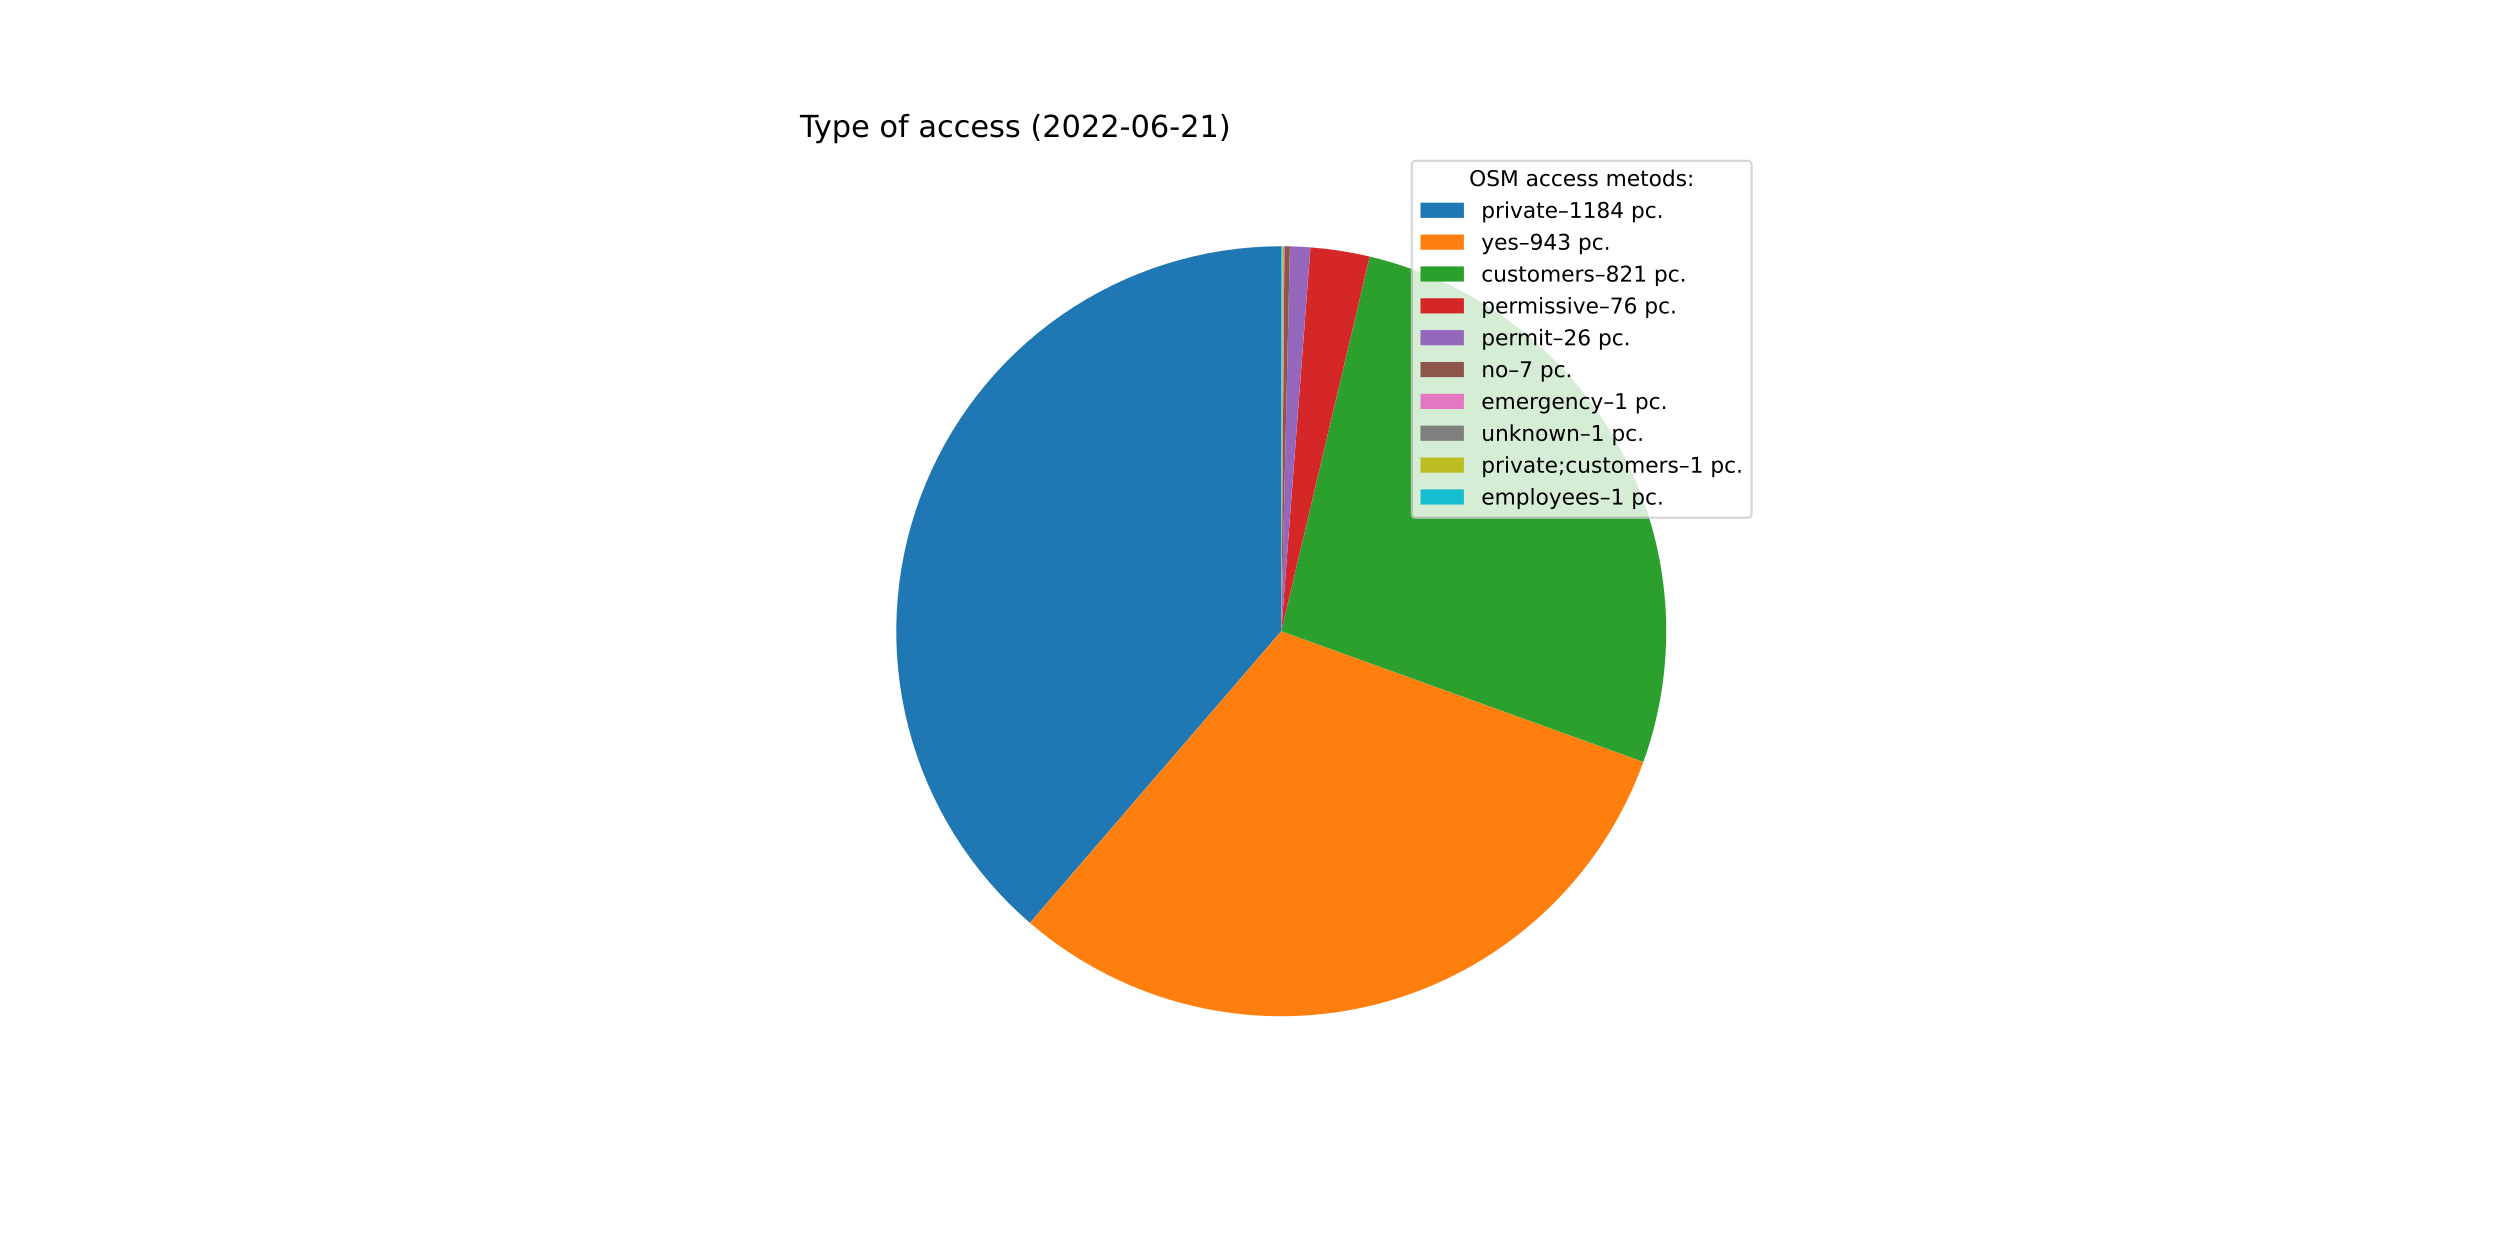
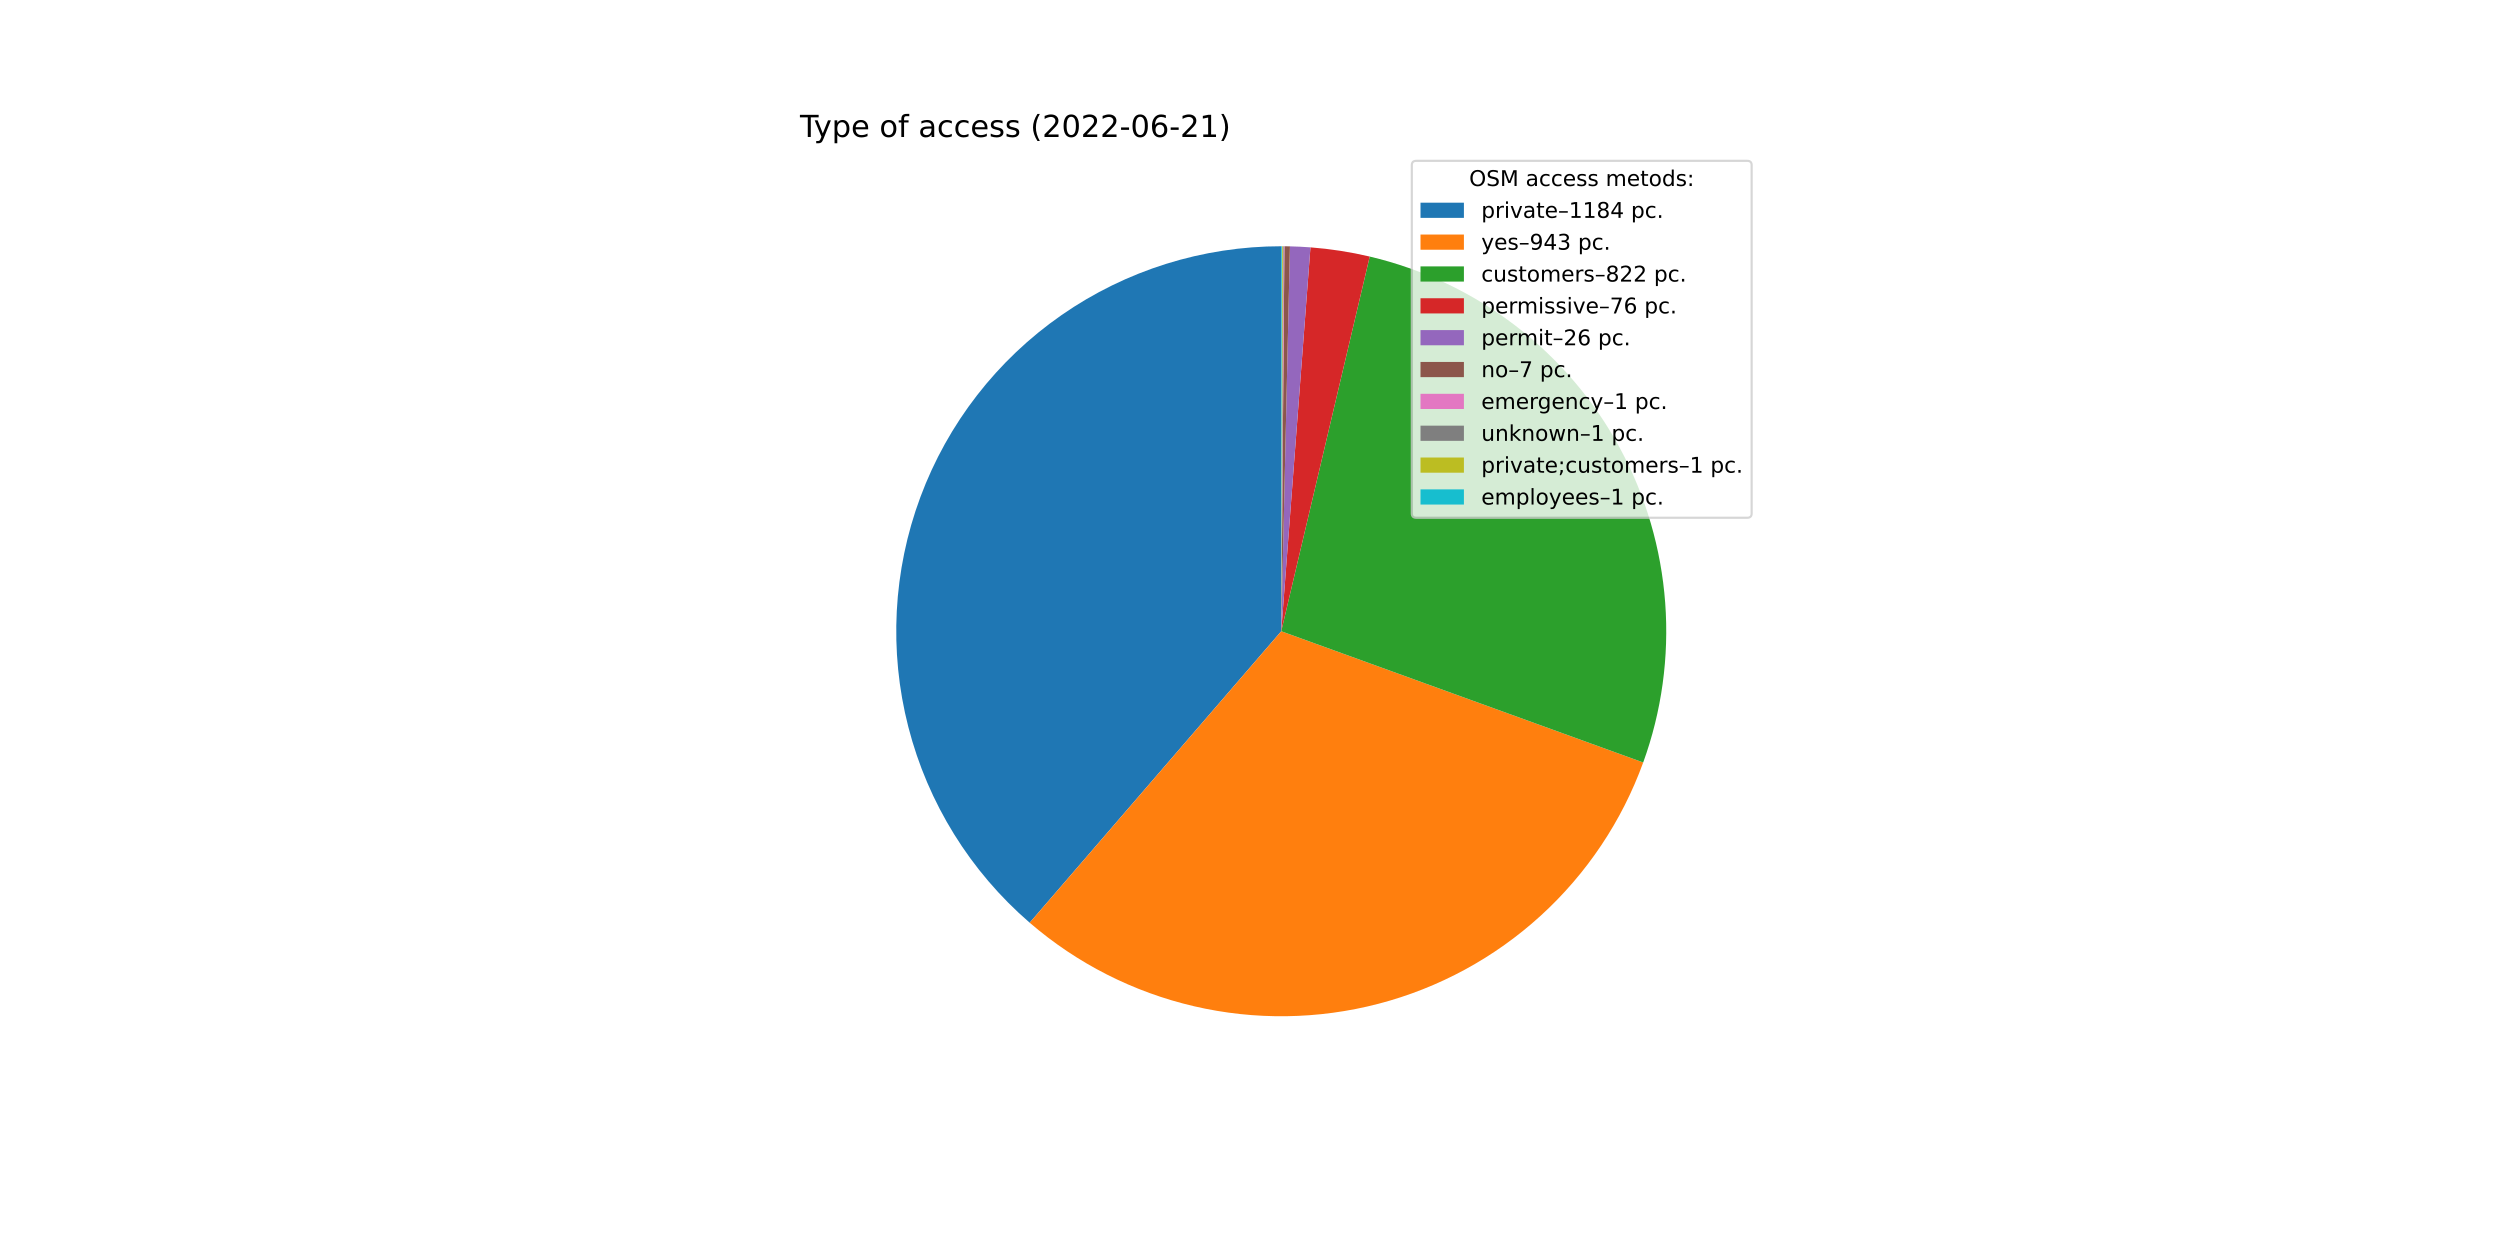
<svg xmlns="http://www.w3.org/2000/svg" xmlns:xlink="http://www.w3.org/1999/xlink" width="1152pt" height="576pt" viewBox="0 0 1152 576" version="1.1">
  <defs>
    <style type="text/css">*{stroke-linejoin: round; stroke-linecap: butt}</style>
  </defs>
  <g id="figure_1">
    <g id="patch_1">
      <path d="M 0 576  L 1152 576  L 1152 0  L 0 0  z " style="fill: #ffffff" />
    </g>
    <g id="axes_1">
      <g id="patch_2">
-         <path d="M 590.4 113.472  C 554.196 113.472 518.845 124.554 489.12 145.223  C 459.395 165.892 436.698 195.172 424.092 229.111  C 411.487 263.05 409.568 300.048 418.594 335.109  C 427.62 370.17 447.165 401.642 474.592 425.275  L 590.4 290.88  L 590.4 113.472  z " style="fill: #1f77b4" />
+         <path d="M 590.4 113.472  C 554.208 113.472 518.868 124.547 489.149 145.203  C 459.43 165.859 436.732 195.122 424.117 229.045  C 411.502 262.968 409.565 299.952 418.567 335.007  C 427.569 370.061 447.087 401.536 474.485 425.183  L 590.4 290.88  L 590.4 113.472  z " style="fill: #1f77b4" />
      </g>
      <g id="patch_3">
-         <path d="M 474.592 425.275  C 496.376 444.046 522.4 457.243 550.416 463.724  C 578.432 470.204 607.608 469.778 635.422 462.48  C 663.236 455.183 688.864 441.231 710.089 421.831  C 731.315 402.431 747.508 378.158 757.271 351.11  L 590.4 290.88  L 474.592 425.275  z " style="fill: #ff7f0e" />
+         <path d="M 474.485 425.183  C 496.247 443.965 522.251 457.18 550.252 463.685  C 578.252 470.191 607.418 469.794 635.231 462.53  C 663.045 455.266 688.68 441.349 709.923 421.982  C 731.166 402.616 747.387 378.373 757.185 351.348  L 590.4 290.88  L 474.485 425.183  z " style="fill: #ff7f0e" />
      </g>
      <g id="patch_4">
-         <path d="M 757.271 351.11  C 765.761 327.589 769.182 302.537 767.31 277.601  C 765.439 252.665 758.316 228.404 746.41 206.414  C 734.504 184.424 718.082 165.197 698.225 149.999  C 678.367 134.801 655.518 123.971 631.182 118.223  L 590.4 290.88  L 757.271 351.11  z " style="fill: #2ca02c" />
+         <path d="M 757.185 351.348  C 765.716 327.818 769.171 302.747 767.324 277.787  C 765.477 252.826 758.368 228.537 746.467 206.519  C 734.565 184.501 718.138 165.249 698.267 150.031  C 678.396 134.813 655.528 123.972 631.169 118.22  L 590.4 290.88  L 757.185 351.348  z " style="fill: #2ca02c" />
      </g>
      <g id="patch_5">
-         <path d="M 631.182 118.223  C 626.692 117.163 622.163 116.278 617.604 115.57  C 613.045 114.863 608.461 114.333 603.861 113.983  L 590.4 290.88  L 631.182 118.223  z " style="fill: #d62728" />
+         <path d="M 631.169 118.22  C 626.68 117.16 622.153 116.276 617.595 115.569  C 613.038 114.862 608.455 114.333 603.856 113.983  L 590.4 290.88  L 631.169 118.22  z " style="fill: #d62728" />
      </g>
      <g id="patch_6">
-         <path d="M 603.861 113.983  C 602.287 113.864 600.712 113.765 599.136 113.687  C 597.56 113.61 595.983 113.553 594.405 113.517  L 590.4 290.88  L 603.861 113.983  z " style="fill: #9467bd" />
+         <path d="M 603.856 113.983  C 602.284 113.863 600.709 113.765 599.133 113.687  C 597.558 113.609 595.981 113.553 594.404 113.517  L 590.4 290.88  L 603.856 113.983  z " style="fill: #9467bd" />
      </g>
      <g id="patch_7">
-         <path d="M 594.405 113.517  C 593.981 113.508 593.556 113.5 593.131 113.493  C 592.706 113.486 592.281 113.481 591.857 113.478  L 590.4 290.88  L 594.405 113.517  z " style="fill: #8c564b" />
+         <path d="M 594.404 113.517  C 593.979 113.508 593.555 113.5 593.13 113.493  C 592.706 113.486 592.281 113.481 591.856 113.478  L 590.4 290.88  L 594.404 113.517  z " style="fill: #8c564b" />
      </g>
      <g id="patch_8">
-         <path d="M 591.857 113.478  C 591.796 113.477 591.735 113.477 591.675 113.477  C 591.614 113.476 591.553 113.476 591.492 113.475  L 590.4 290.88  L 591.857 113.478  z " style="fill: #e377c2" />
+         <path d="M 591.856 113.478  C 591.795 113.477 591.735 113.477 591.674 113.477  C 591.613 113.476 591.553 113.476 591.492 113.475  L 590.4 290.88  L 591.856 113.478  z " style="fill: #e377c2" />
      </g>
      <g id="patch_9">
-         <path d="M 591.492 113.475  C 591.432 113.475 591.371 113.475 591.31 113.474  C 591.25 113.474 591.189 113.474 591.128 113.473  L 590.4 290.88  L 591.492 113.475  z " style="fill: #7f7f7f" />
+         <path d="M 591.492 113.475  C 591.431 113.475 591.371 113.475 591.31 113.474  C 591.249 113.474 591.189 113.474 591.128 113.473  L 590.4 290.88  L 591.492 113.475  z " style="fill: #7f7f7f" />
      </g>
      <g id="patch_10">
-         <path d="M 591.128 113.473  C 591.068 113.473 591.007 113.473 590.946 113.473  C 590.886 113.473 590.825 113.472 590.764 113.472  L 590.4 290.88  L 591.128 113.473  z " style="fill: #bcbd22" />
+         <path d="M 591.128 113.473  C 591.067 113.473 591.007 113.473 590.946 113.473  C 590.885 113.473 590.825 113.472 590.764 113.472  L 590.4 290.88  L 591.128 113.473  z " style="fill: #bcbd22" />
      </g>
      <g id="patch_11">
        <path d="M 590.764 113.472  C 590.703 113.472 590.643 113.472 590.582 113.472  C 590.521 113.472 590.461 113.472 590.4 113.472  L 590.4 290.88  L 590.764 113.472  z " style="fill: #17becf" />
      </g>
      <g id="matplotlib.axis_1" />
      <g id="matplotlib.axis_2" />
      <g id="text_1">
        <g transform="translate(368.64 63.12)scale(0.14 -0.14)">
          <defs>
            <path id="DejaVuSans-54" d="M -19 4666  L 3928 4666  L 3928 4134  L 2272 4134  L 2272 0  L 1638 0  L 1638 4134  L -19 4134  L -19 4666  z " transform="scale(0.015625)" />
            <path id="DejaVuSans-79" d="M 2059 -325  Q 1816 -950 1584 -1140  Q 1353 -1331 966 -1331  L 506 -1331  L 506 -850  L 844 -850  Q 1081 -850 1212 -737  Q 1344 -625 1503 -206  L 1606 56  L 191 3500  L 800 3500  L 1894 763  L 2988 3500  L 3597 3500  L 2059 -325  z " transform="scale(0.015625)" />
            <path id="DejaVuSans-70" d="M 1159 525  L 1159 -1331  L 581 -1331  L 581 3500  L 1159 3500  L 1159 2969  Q 1341 3281 1617 3432  Q 1894 3584 2278 3584  Q 2916 3584 3314 3078  Q 3713 2572 3713 1747  Q 3713 922 3314 415  Q 2916 -91 2278 -91  Q 1894 -91 1617 61  Q 1341 213 1159 525  z M 3116 1747  Q 3116 2381 2855 2742  Q 2594 3103 2138 3103  Q 1681 3103 1420 2742  Q 1159 2381 1159 1747  Q 1159 1113 1420 752  Q 1681 391 2138 391  Q 2594 391 2855 752  Q 3116 1113 3116 1747  z " transform="scale(0.015625)" />
            <path id="DejaVuSans-65" d="M 3597 1894  L 3597 1613  L 953 1613  Q 991 1019 1311 708  Q 1631 397 2203 397  Q 2534 397 2845 478  Q 3156 559 3463 722  L 3463 178  Q 3153 47 2828 -22  Q 2503 -91 2169 -91  Q 1331 -91 842 396  Q 353 884 353 1716  Q 353 2575 817 3079  Q 1281 3584 2069 3584  Q 2775 3584 3186 3129  Q 3597 2675 3597 1894  z M 3022 2063  Q 3016 2534 2758 2815  Q 2500 3097 2075 3097  Q 1594 3097 1305 2825  Q 1016 2553 972 2059  L 3022 2063  z " transform="scale(0.015625)" />
            <path id="DejaVuSans-20" transform="scale(0.015625)" />
            <path id="DejaVuSans-6f" d="M 1959 3097  Q 1497 3097 1228 2736  Q 959 2375 959 1747  Q 959 1119 1226 758  Q 1494 397 1959 397  Q 2419 397 2687 759  Q 2956 1122 2956 1747  Q 2956 2369 2687 2733  Q 2419 3097 1959 3097  z M 1959 3584  Q 2709 3584 3137 3096  Q 3566 2609 3566 1747  Q 3566 888 3137 398  Q 2709 -91 1959 -91  Q 1206 -91 779 398  Q 353 888 353 1747  Q 353 2609 779 3096  Q 1206 3584 1959 3584  z " transform="scale(0.015625)" />
            <path id="DejaVuSans-66" d="M 2375 4863  L 2375 4384  L 1825 4384  Q 1516 4384 1395 4259  Q 1275 4134 1275 3809  L 1275 3500  L 2222 3500  L 2222 3053  L 1275 3053  L 1275 0  L 697 0  L 697 3053  L 147 3053  L 147 3500  L 697 3500  L 697 3744  Q 697 4328 969 4595  Q 1241 4863 1831 4863  L 2375 4863  z " transform="scale(0.015625)" />
            <path id="DejaVuSans-61" d="M 2194 1759  Q 1497 1759 1228 1600  Q 959 1441 959 1056  Q 959 750 1161 570  Q 1363 391 1709 391  Q 2188 391 2477 730  Q 2766 1069 2766 1631  L 2766 1759  L 2194 1759  z M 3341 1997  L 3341 0  L 2766 0  L 2766 531  Q 2569 213 2275 61  Q 1981 -91 1556 -91  Q 1019 -91 701 211  Q 384 513 384 1019  Q 384 1609 779 1909  Q 1175 2209 1959 2209  L 2766 2209  L 2766 2266  Q 2766 2663 2505 2880  Q 2244 3097 1772 3097  Q 1472 3097 1187 3025  Q 903 2953 641 2809  L 641 3341  Q 956 3463 1253 3523  Q 1550 3584 1831 3584  Q 2591 3584 2966 3190  Q 3341 2797 3341 1997  z " transform="scale(0.015625)" />
            <path id="DejaVuSans-63" d="M 3122 3366  L 3122 2828  Q 2878 2963 2633 3030  Q 2388 3097 2138 3097  Q 1578 3097 1268 2742  Q 959 2388 959 1747  Q 959 1106 1268 751  Q 1578 397 2138 397  Q 2388 397 2633 464  Q 2878 531 3122 666  L 3122 134  Q 2881 22 2623 -34  Q 2366 -91 2075 -91  Q 1284 -91 818 406  Q 353 903 353 1747  Q 353 2603 823 3093  Q 1294 3584 2113 3584  Q 2378 3584 2631 3529  Q 2884 3475 3122 3366  z " transform="scale(0.015625)" />
            <path id="DejaVuSans-73" d="M 2834 3397  L 2834 2853  Q 2591 2978 2328 3040  Q 2066 3103 1784 3103  Q 1356 3103 1142 2972  Q 928 2841 928 2578  Q 928 2378 1081 2264  Q 1234 2150 1697 2047  L 1894 2003  Q 2506 1872 2764 1633  Q 3022 1394 3022 966  Q 3022 478 2636 193  Q 2250 -91 1575 -91  Q 1294 -91 989 -36  Q 684 19 347 128  L 347 722  Q 666 556 975 473  Q 1284 391 1588 391  Q 1994 391 2212 530  Q 2431 669 2431 922  Q 2431 1156 2273 1281  Q 2116 1406 1581 1522  L 1381 1569  Q 847 1681 609 1914  Q 372 2147 372 2553  Q 372 3047 722 3315  Q 1072 3584 1716 3584  Q 2034 3584 2315 3537  Q 2597 3491 2834 3397  z " transform="scale(0.015625)" />
            <path id="DejaVuSans-28" d="M 1984 4856  Q 1566 4138 1362 3434  Q 1159 2731 1159 2009  Q 1159 1288 1364 580  Q 1569 -128 1984 -844  L 1484 -844  Q 1016 -109 783 600  Q 550 1309 550 2009  Q 550 2706 781 3412  Q 1013 4119 1484 4856  L 1984 4856  z " transform="scale(0.015625)" />
            <path id="DejaVuSans-32" d="M 1228 531  L 3431 531  L 3431 0  L 469 0  L 469 531  Q 828 903 1448 1529  Q 2069 2156 2228 2338  Q 2531 2678 2651 2914  Q 2772 3150 2772 3378  Q 2772 3750 2511 3984  Q 2250 4219 1831 4219  Q 1534 4219 1204 4116  Q 875 4013 500 3803  L 500 4441  Q 881 4594 1212 4672  Q 1544 4750 1819 4750  Q 2544 4750 2975 4387  Q 3406 4025 3406 3419  Q 3406 3131 3298 2873  Q 3191 2616 2906 2266  Q 2828 2175 2409 1742  Q 1991 1309 1228 531  z " transform="scale(0.015625)" />
            <path id="DejaVuSans-30" d="M 2034 4250  Q 1547 4250 1301 3770  Q 1056 3291 1056 2328  Q 1056 1369 1301 889  Q 1547 409 2034 409  Q 2525 409 2770 889  Q 3016 1369 3016 2328  Q 3016 3291 2770 3770  Q 2525 4250 2034 4250  z M 2034 4750  Q 2819 4750 3233 4129  Q 3647 3509 3647 2328  Q 3647 1150 3233 529  Q 2819 -91 2034 -91  Q 1250 -91 836 529  Q 422 1150 422 2328  Q 422 3509 836 4129  Q 1250 4750 2034 4750  z " transform="scale(0.015625)" />
            <path id="DejaVuSans-2d" d="M 313 2009  L 1997 2009  L 1997 1497  L 313 1497  L 313 2009  z " transform="scale(0.015625)" />
            <path id="DejaVuSans-36" d="M 2113 2584  Q 1688 2584 1439 2293  Q 1191 2003 1191 1497  Q 1191 994 1439 701  Q 1688 409 2113 409  Q 2538 409 2786 701  Q 3034 994 3034 1497  Q 3034 2003 2786 2293  Q 2538 2584 2113 2584  z M 3366 4563  L 3366 3988  Q 3128 4100 2886 4159  Q 2644 4219 2406 4219  Q 1781 4219 1451 3797  Q 1122 3375 1075 2522  Q 1259 2794 1537 2939  Q 1816 3084 2150 3084  Q 2853 3084 3261 2657  Q 3669 2231 3669 1497  Q 3669 778 3244 343  Q 2819 -91 2113 -91  Q 1303 -91 875 529  Q 447 1150 447 2328  Q 447 3434 972 4092  Q 1497 4750 2381 4750  Q 2619 4750 2861 4703  Q 3103 4656 3366 4563  z " transform="scale(0.015625)" />
            <path id="DejaVuSans-31" d="M 794 531  L 1825 531  L 1825 4091  L 703 3866  L 703 4441  L 1819 4666  L 2450 4666  L 2450 531  L 3481 531  L 3481 0  L 794 0  L 794 531  z " transform="scale(0.015625)" />
            <path id="DejaVuSans-29" d="M 513 4856  L 1013 4856  Q 1481 4119 1714 3412  Q 1947 2706 1947 2009  Q 1947 1309 1714 600  Q 1481 -109 1013 -844  L 513 -844  Q 928 -128 1133 580  Q 1338 1288 1338 2009  Q 1338 2731 1133 3434  Q 928 4138 513 4856  z " transform="scale(0.015625)" />
          </defs>
          <use xlink:href="#DejaVuSans-54" />
          <use xlink:href="#DejaVuSans-79" x="45.459" />
          <use xlink:href="#DejaVuSans-70" x="104.639" />
          <use xlink:href="#DejaVuSans-65" x="168.115" />
          <use xlink:href="#DejaVuSans-20" x="229.639" />
          <use xlink:href="#DejaVuSans-6f" x="261.426" />
          <use xlink:href="#DejaVuSans-66" x="322.607" />
          <use xlink:href="#DejaVuSans-20" x="357.812" />
          <use xlink:href="#DejaVuSans-61" x="389.6" />
          <use xlink:href="#DejaVuSans-63" x="450.879" />
          <use xlink:href="#DejaVuSans-63" x="505.859" />
          <use xlink:href="#DejaVuSans-65" x="560.84" />
          <use xlink:href="#DejaVuSans-73" x="622.363" />
          <use xlink:href="#DejaVuSans-73" x="674.463" />
          <use xlink:href="#DejaVuSans-20" x="726.562" />
          <use xlink:href="#DejaVuSans-28" x="758.35" />
          <use xlink:href="#DejaVuSans-32" x="797.363" />
          <use xlink:href="#DejaVuSans-30" x="860.986" />
          <use xlink:href="#DejaVuSans-32" x="924.609" />
          <use xlink:href="#DejaVuSans-32" x="988.232" />
          <use xlink:href="#DejaVuSans-2d" x="1051.855" />
          <use xlink:href="#DejaVuSans-30" x="1087.939" />
          <use xlink:href="#DejaVuSans-36" x="1151.562" />
          <use xlink:href="#DejaVuSans-2d" x="1215.186" />
          <use xlink:href="#DejaVuSans-32" x="1251.27" />
          <use xlink:href="#DejaVuSans-31" x="1314.893" />
          <use xlink:href="#DejaVuSans-29" x="1378.516" />
        </g>
      </g>
      <g id="legend_1">
        <g id="patch_12">
          <path d="M 652.569 238.579  L 805.16 238.579  Q 807.16 238.579 807.16 236.579  L 807.16 76.12  Q 807.16 74.12 805.16 74.12  L 652.569 74.12  Q 650.569 74.12 650.569 76.12  L 650.569 236.579  Q 650.569 238.579 652.569 238.579  z " style="fill: #ffffff; opacity: 0.8; stroke: #cccccc; stroke-linejoin: miter" />
        </g>
        <g id="text_2">
          <g transform="translate(676.9842 85.71844)scale(0.1 -0.1)">
            <defs>
              <path id="DejaVuSans-4f" d="M 2522 4238  Q 1834 4238 1429 3725  Q 1025 3213 1025 2328  Q 1025 1447 1429 934  Q 1834 422 2522 422  Q 3209 422 3611 934  Q 4013 1447 4013 2328  Q 4013 3213 3611 3725  Q 3209 4238 2522 4238  z M 2522 4750  Q 3503 4750 4090 4092  Q 4678 3434 4678 2328  Q 4678 1225 4090 567  Q 3503 -91 2522 -91  Q 1538 -91 948 565  Q 359 1222 359 2328  Q 359 3434 948 4092  Q 1538 4750 2522 4750  z " transform="scale(0.015625)" />
              <path id="DejaVuSans-53" d="M 3425 4513  L 3425 3897  Q 3066 4069 2747 4153  Q 2428 4238 2131 4238  Q 1616 4238 1336 4038  Q 1056 3838 1056 3469  Q 1056 3159 1242 3001  Q 1428 2844 1947 2747  L 2328 2669  Q 3034 2534 3370 2195  Q 3706 1856 3706 1288  Q 3706 609 3251 259  Q 2797 -91 1919 -91  Q 1588 -91 1214 -16  Q 841 59 441 206  L 441 856  Q 825 641 1194 531  Q 1563 422 1919 422  Q 2459 422 2753 634  Q 3047 847 3047 1241  Q 3047 1584 2836 1778  Q 2625 1972 2144 2069  L 1759 2144  Q 1053 2284 737 2584  Q 422 2884 422 3419  Q 422 4038 858 4394  Q 1294 4750 2059 4750  Q 2388 4750 2728 4690  Q 3069 4631 3425 4513  z " transform="scale(0.015625)" />
              <path id="DejaVuSans-4d" d="M 628 4666  L 1569 4666  L 2759 1491  L 3956 4666  L 4897 4666  L 4897 0  L 4281 0  L 4281 4097  L 3078 897  L 2444 897  L 1241 4097  L 1241 0  L 628 0  L 628 4666  z " transform="scale(0.015625)" />
              <path id="DejaVuSans-6d" d="M 3328 2828  Q 3544 3216 3844 3400  Q 4144 3584 4550 3584  Q 5097 3584 5394 3201  Q 5691 2819 5691 2113  L 5691 0  L 5113 0  L 5113 2094  Q 5113 2597 4934 2840  Q 4756 3084 4391 3084  Q 3944 3084 3684 2787  Q 3425 2491 3425 1978  L 3425 0  L 2847 0  L 2847 2094  Q 2847 2600 2669 2842  Q 2491 3084 2119 3084  Q 1678 3084 1418 2786  Q 1159 2488 1159 1978  L 1159 0  L 581 0  L 581 3500  L 1159 3500  L 1159 2956  Q 1356 3278 1631 3431  Q 1906 3584 2284 3584  Q 2666 3584 2933 3390  Q 3200 3197 3328 2828  z " transform="scale(0.015625)" />
              <path id="DejaVuSans-74" d="M 1172 4494  L 1172 3500  L 2356 3500  L 2356 3053  L 1172 3053  L 1172 1153  Q 1172 725 1289 603  Q 1406 481 1766 481  L 2356 481  L 2356 0  L 1766 0  Q 1100 0 847 248  Q 594 497 594 1153  L 594 3053  L 172 3053  L 172 3500  L 594 3500  L 594 4494  L 1172 4494  z " transform="scale(0.015625)" />
              <path id="DejaVuSans-64" d="M 2906 2969  L 2906 4863  L 3481 4863  L 3481 0  L 2906 0  L 2906 525  Q 2725 213 2448 61  Q 2172 -91 1784 -91  Q 1150 -91 751 415  Q 353 922 353 1747  Q 353 2572 751 3078  Q 1150 3584 1784 3584  Q 2172 3584 2448 3432  Q 2725 3281 2906 2969  z M 947 1747  Q 947 1113 1208 752  Q 1469 391 1925 391  Q 2381 391 2643 752  Q 2906 1113 2906 1747  Q 2906 2381 2643 2742  Q 2381 3103 1925 3103  Q 1469 3103 1208 2742  Q 947 2381 947 1747  z " transform="scale(0.015625)" />
              <path id="DejaVuSans-3a" d="M 750 794  L 1409 794  L 1409 0  L 750 0  L 750 794  z M 750 3309  L 1409 3309  L 1409 2516  L 750 2516  L 750 3309  z " transform="scale(0.015625)" />
            </defs>
            <use xlink:href="#DejaVuSans-4f" />
            <use xlink:href="#DejaVuSans-53" x="78.711" />
            <use xlink:href="#DejaVuSans-4d" x="142.188" />
            <use xlink:href="#DejaVuSans-20" x="228.467" />
            <use xlink:href="#DejaVuSans-61" x="260.254" />
            <use xlink:href="#DejaVuSans-63" x="321.533" />
            <use xlink:href="#DejaVuSans-63" x="376.514" />
            <use xlink:href="#DejaVuSans-65" x="431.494" />
            <use xlink:href="#DejaVuSans-73" x="493.018" />
            <use xlink:href="#DejaVuSans-73" x="545.117" />
            <use xlink:href="#DejaVuSans-20" x="597.217" />
            <use xlink:href="#DejaVuSans-6d" x="629.004" />
            <use xlink:href="#DejaVuSans-65" x="726.416" />
            <use xlink:href="#DejaVuSans-74" x="787.939" />
            <use xlink:href="#DejaVuSans-6f" x="827.148" />
            <use xlink:href="#DejaVuSans-64" x="888.33" />
            <use xlink:href="#DejaVuSans-73" x="951.807" />
            <use xlink:href="#DejaVuSans-3a" x="1003.906" />
          </g>
        </g>
        <g id="patch_13">
          <path d="M 654.569 100.397  L 674.569 100.397  L 674.569 93.397  L 654.569 93.397  z " style="fill: #1f77b4" />
        </g>
        <g id="text_3">
          <g transform="translate(682.5694 100.3966)scale(0.1 -0.1)">
            <defs>
              <path id="DejaVuSans-72" d="M 2631 2963  Q 2534 3019 2420 3045  Q 2306 3072 2169 3072  Q 1681 3072 1420 2755  Q 1159 2438 1159 1844  L 1159 0  L 581 0  L 581 3500  L 1159 3500  L 1159 2956  Q 1341 3275 1631 3429  Q 1922 3584 2338 3584  Q 2397 3584 2469 3576  Q 2541 3569 2628 3553  L 2631 2963  z " transform="scale(0.015625)" />
              <path id="DejaVuSans-69" d="M 603 3500  L 1178 3500  L 1178 0  L 603 0  L 603 3500  z M 603 4863  L 1178 4863  L 1178 4134  L 603 4134  L 603 4863  z " transform="scale(0.015625)" />
              <path id="DejaVuSans-76" d="M 191 3500  L 800 3500  L 1894 563  L 2988 3500  L 3597 3500  L 2284 0  L 1503 0  L 191 3500  z " transform="scale(0.015625)" />
              <path id="DejaVuSans-2013" d="M 313 1978  L 2888 1978  L 2888 1528  L 313 1528  L 313 1978  z " transform="scale(0.015625)" />
              <path id="DejaVuSans-38" d="M 2034 2216  Q 1584 2216 1326 1975  Q 1069 1734 1069 1313  Q 1069 891 1326 650  Q 1584 409 2034 409  Q 2484 409 2743 651  Q 3003 894 3003 1313  Q 3003 1734 2745 1975  Q 2488 2216 2034 2216  z M 1403 2484  Q 997 2584 770 2862  Q 544 3141 544 3541  Q 544 4100 942 4425  Q 1341 4750 2034 4750  Q 2731 4750 3128 4425  Q 3525 4100 3525 3541  Q 3525 3141 3298 2862  Q 3072 2584 2669 2484  Q 3125 2378 3379 2068  Q 3634 1759 3634 1313  Q 3634 634 3220 271  Q 2806 -91 2034 -91  Q 1263 -91 848 271  Q 434 634 434 1313  Q 434 1759 690 2068  Q 947 2378 1403 2484  z M 1172 3481  Q 1172 3119 1398 2916  Q 1625 2713 2034 2713  Q 2441 2713 2670 2916  Q 2900 3119 2900 3481  Q 2900 3844 2670 4047  Q 2441 4250 2034 4250  Q 1625 4250 1398 4047  Q 1172 3844 1172 3481  z " transform="scale(0.015625)" />
              <path id="DejaVuSans-34" d="M 2419 4116  L 825 1625  L 2419 1625  L 2419 4116  z M 2253 4666  L 3047 4666  L 3047 1625  L 3713 1625  L 3713 1100  L 3047 1100  L 3047 0  L 2419 0  L 2419 1100  L 313 1100  L 313 1709  L 2253 4666  z " transform="scale(0.015625)" />
              <path id="DejaVuSans-2e" d="M 684 794  L 1344 794  L 1344 0  L 684 0  L 684 794  z " transform="scale(0.015625)" />
            </defs>
            <use xlink:href="#DejaVuSans-70" />
            <use xlink:href="#DejaVuSans-72" x="63.477" />
            <use xlink:href="#DejaVuSans-69" x="104.59" />
            <use xlink:href="#DejaVuSans-76" x="132.373" />
            <use xlink:href="#DejaVuSans-61" x="191.553" />
            <use xlink:href="#DejaVuSans-74" x="252.832" />
            <use xlink:href="#DejaVuSans-65" x="292.041" />
            <use xlink:href="#DejaVuSans-2013" x="353.564" />
            <use xlink:href="#DejaVuSans-31" x="403.564" />
            <use xlink:href="#DejaVuSans-31" x="467.188" />
            <use xlink:href="#DejaVuSans-38" x="530.811" />
            <use xlink:href="#DejaVuSans-34" x="594.434" />
            <use xlink:href="#DejaVuSans-20" x="658.057" />
            <use xlink:href="#DejaVuSans-70" x="689.844" />
            <use xlink:href="#DejaVuSans-63" x="753.32" />
            <use xlink:href="#DejaVuSans-2e" x="808.301" />
          </g>
        </g>
        <g id="patch_14">
          <path d="M 654.569 115.075  L 674.569 115.075  L 674.569 108.075  L 654.569 108.075  z " style="fill: #ff7f0e" />
        </g>
        <g id="text_4">
          <g transform="translate(682.5694 115.0747)scale(0.1 -0.1)">
            <defs>
              <path id="DejaVuSans-39" d="M 703 97  L 703 672  Q 941 559 1184 500  Q 1428 441 1663 441  Q 2288 441 2617 861  Q 2947 1281 2994 2138  Q 2813 1869 2534 1725  Q 2256 1581 1919 1581  Q 1219 1581 811 2004  Q 403 2428 403 3163  Q 403 3881 828 4315  Q 1253 4750 1959 4750  Q 2769 4750 3195 4129  Q 3622 3509 3622 2328  Q 3622 1225 3098 567  Q 2575 -91 1691 -91  Q 1453 -91 1209 -44  Q 966 3 703 97  z M 1959 2075  Q 2384 2075 2632 2365  Q 2881 2656 2881 3163  Q 2881 3666 2632 3958  Q 2384 4250 1959 4250  Q 1534 4250 1286 3958  Q 1038 3666 1038 3163  Q 1038 2656 1286 2365  Q 1534 2075 1959 2075  z " transform="scale(0.015625)" />
              <path id="DejaVuSans-33" d="M 2597 2516  Q 3050 2419 3304 2112  Q 3559 1806 3559 1356  Q 3559 666 3084 287  Q 2609 -91 1734 -91  Q 1441 -91 1130 -33  Q 819 25 488 141  L 488 750  Q 750 597 1062 519  Q 1375 441 1716 441  Q 2309 441 2620 675  Q 2931 909 2931 1356  Q 2931 1769 2642 2001  Q 2353 2234 1838 2234  L 1294 2234  L 1294 2753  L 1863 2753  Q 2328 2753 2575 2939  Q 2822 3125 2822 3475  Q 2822 3834 2567 4026  Q 2313 4219 1838 4219  Q 1578 4219 1281 4162  Q 984 4106 628 3988  L 628 4550  Q 988 4650 1302 4700  Q 1616 4750 1894 4750  Q 2613 4750 3031 4423  Q 3450 4097 3450 3541  Q 3450 3153 3228 2886  Q 3006 2619 2597 2516  z " transform="scale(0.015625)" />
            </defs>
            <use xlink:href="#DejaVuSans-79" />
            <use xlink:href="#DejaVuSans-65" x="59.18" />
            <use xlink:href="#DejaVuSans-73" x="120.703" />
            <use xlink:href="#DejaVuSans-2013" x="172.803" />
            <use xlink:href="#DejaVuSans-39" x="222.803" />
            <use xlink:href="#DejaVuSans-34" x="286.426" />
            <use xlink:href="#DejaVuSans-33" x="350.049" />
            <use xlink:href="#DejaVuSans-20" x="413.672" />
            <use xlink:href="#DejaVuSans-70" x="445.459" />
            <use xlink:href="#DejaVuSans-63" x="508.936" />
            <use xlink:href="#DejaVuSans-2e" x="563.916" />
          </g>
        </g>
        <g id="patch_15">
          <path d="M 654.569 129.753  L 674.569 129.753  L 674.569 122.753  L 654.569 122.753  z " style="fill: #2ca02c" />
        </g>
        <g id="text_5">
          <g transform="translate(682.5694 129.7528)scale(0.1 -0.1)">
            <defs>
              <path id="DejaVuSans-75" d="M 544 1381  L 544 3500  L 1119 3500  L 1119 1403  Q 1119 906 1312 657  Q 1506 409 1894 409  Q 2359 409 2629 706  Q 2900 1003 2900 1516  L 2900 3500  L 3475 3500  L 3475 0  L 2900 0  L 2900 538  Q 2691 219 2414 64  Q 2138 -91 1772 -91  Q 1169 -91 856 284  Q 544 659 544 1381  z M 1991 3584  L 1991 3584  z " transform="scale(0.015625)" />
            </defs>
            <use xlink:href="#DejaVuSans-63" />
            <use xlink:href="#DejaVuSans-75" x="54.98" />
            <use xlink:href="#DejaVuSans-73" x="118.359" />
            <use xlink:href="#DejaVuSans-74" x="170.459" />
            <use xlink:href="#DejaVuSans-6f" x="209.668" />
            <use xlink:href="#DejaVuSans-6d" x="270.85" />
            <use xlink:href="#DejaVuSans-65" x="368.262" />
            <use xlink:href="#DejaVuSans-72" x="429.785" />
            <use xlink:href="#DejaVuSans-73" x="470.898" />
            <use xlink:href="#DejaVuSans-2013" x="522.998" />
            <use xlink:href="#DejaVuSans-38" x="572.998" />
            <use xlink:href="#DejaVuSans-32" x="636.621" />
-             <use xlink:href="#DejaVuSans-31" x="700.244" />
+             <use xlink:href="#DejaVuSans-32" x="700.244" />
            <use xlink:href="#DejaVuSans-20" x="763.867" />
            <use xlink:href="#DejaVuSans-70" x="795.654" />
            <use xlink:href="#DejaVuSans-63" x="859.131" />
            <use xlink:href="#DejaVuSans-2e" x="914.111" />
          </g>
        </g>
        <g id="patch_16">
          <path d="M 654.569 144.431  L 674.569 144.431  L 674.569 137.431  L 654.569 137.431  z " style="fill: #d62728" />
        </g>
        <g id="text_6">
          <g transform="translate(682.5694 144.4309)scale(0.1 -0.1)">
            <defs>
              <path id="DejaVuSans-37" d="M 525 4666  L 3525 4666  L 3525 4397  L 1831 0  L 1172 0  L 2766 4134  L 525 4134  L 525 4666  z " transform="scale(0.015625)" />
            </defs>
            <use xlink:href="#DejaVuSans-70" />
            <use xlink:href="#DejaVuSans-65" x="63.477" />
            <use xlink:href="#DejaVuSans-72" x="125" />
            <use xlink:href="#DejaVuSans-6d" x="164.363" />
            <use xlink:href="#DejaVuSans-69" x="261.775" />
            <use xlink:href="#DejaVuSans-73" x="289.559" />
            <use xlink:href="#DejaVuSans-73" x="341.658" />
            <use xlink:href="#DejaVuSans-69" x="393.758" />
            <use xlink:href="#DejaVuSans-76" x="421.541" />
            <use xlink:href="#DejaVuSans-65" x="480.721" />
            <use xlink:href="#DejaVuSans-2013" x="542.244" />
            <use xlink:href="#DejaVuSans-37" x="592.244" />
            <use xlink:href="#DejaVuSans-36" x="655.867" />
            <use xlink:href="#DejaVuSans-20" x="719.49" />
            <use xlink:href="#DejaVuSans-70" x="751.277" />
            <use xlink:href="#DejaVuSans-63" x="814.754" />
            <use xlink:href="#DejaVuSans-2e" x="869.734" />
          </g>
        </g>
        <g id="patch_17">
          <path d="M 654.569 159.109  L 674.569 159.109  L 674.569 152.109  L 654.569 152.109  z " style="fill: #9467bd" />
        </g>
        <g id="text_7">
          <g transform="translate(682.5694 159.1091)scale(0.1 -0.1)">
            <use xlink:href="#DejaVuSans-70" />
            <use xlink:href="#DejaVuSans-65" x="63.477" />
            <use xlink:href="#DejaVuSans-72" x="125" />
            <use xlink:href="#DejaVuSans-6d" x="164.363" />
            <use xlink:href="#DejaVuSans-69" x="261.775" />
            <use xlink:href="#DejaVuSans-74" x="289.559" />
            <use xlink:href="#DejaVuSans-2013" x="328.768" />
            <use xlink:href="#DejaVuSans-32" x="378.768" />
            <use xlink:href="#DejaVuSans-36" x="442.391" />
            <use xlink:href="#DejaVuSans-20" x="506.014" />
            <use xlink:href="#DejaVuSans-70" x="537.801" />
            <use xlink:href="#DejaVuSans-63" x="601.277" />
            <use xlink:href="#DejaVuSans-2e" x="656.258" />
          </g>
        </g>
        <g id="patch_18">
          <path d="M 654.569 173.787  L 674.569 173.787  L 674.569 166.787  L 654.569 166.787  z " style="fill: #8c564b" />
        </g>
        <g id="text_8">
          <g transform="translate(682.5694 173.7872)scale(0.1 -0.1)">
            <defs>
              <path id="DejaVuSans-6e" d="M 3513 2113  L 3513 0  L 2938 0  L 2938 2094  Q 2938 2591 2744 2837  Q 2550 3084 2163 3084  Q 1697 3084 1428 2787  Q 1159 2491 1159 1978  L 1159 0  L 581 0  L 581 3500  L 1159 3500  L 1159 2956  Q 1366 3272 1645 3428  Q 1925 3584 2291 3584  Q 2894 3584 3203 3211  Q 3513 2838 3513 2113  z " transform="scale(0.015625)" />
            </defs>
            <use xlink:href="#DejaVuSans-6e" />
            <use xlink:href="#DejaVuSans-6f" x="63.379" />
            <use xlink:href="#DejaVuSans-2013" x="124.561" />
            <use xlink:href="#DejaVuSans-37" x="174.561" />
            <use xlink:href="#DejaVuSans-20" x="238.184" />
            <use xlink:href="#DejaVuSans-70" x="269.971" />
            <use xlink:href="#DejaVuSans-63" x="333.447" />
            <use xlink:href="#DejaVuSans-2e" x="388.428" />
          </g>
        </g>
        <g id="patch_19">
          <path d="M 654.569 188.465  L 674.569 188.465  L 674.569 181.465  L 654.569 181.465  z " style="fill: #e377c2" />
        </g>
        <g id="text_9">
          <g transform="translate(682.5694 188.4653)scale(0.1 -0.1)">
            <defs>
              <path id="DejaVuSans-67" d="M 2906 1791  Q 2906 2416 2648 2759  Q 2391 3103 1925 3103  Q 1463 3103 1205 2759  Q 947 2416 947 1791  Q 947 1169 1205 825  Q 1463 481 1925 481  Q 2391 481 2648 825  Q 2906 1169 2906 1791  z M 3481 434  Q 3481 -459 3084 -895  Q 2688 -1331 1869 -1331  Q 1566 -1331 1297 -1286  Q 1028 -1241 775 -1147  L 775 -588  Q 1028 -725 1275 -790  Q 1522 -856 1778 -856  Q 2344 -856 2625 -561  Q 2906 -266 2906 331  L 2906 616  Q 2728 306 2450 153  Q 2172 0 1784 0  Q 1141 0 747 490  Q 353 981 353 1791  Q 353 2603 747 3093  Q 1141 3584 1784 3584  Q 2172 3584 2450 3431  Q 2728 3278 2906 2969  L 2906 3500  L 3481 3500  L 3481 434  z " transform="scale(0.015625)" />
            </defs>
            <use xlink:href="#DejaVuSans-65" />
            <use xlink:href="#DejaVuSans-6d" x="61.523" />
            <use xlink:href="#DejaVuSans-65" x="158.936" />
            <use xlink:href="#DejaVuSans-72" x="220.459" />
            <use xlink:href="#DejaVuSans-67" x="259.822" />
            <use xlink:href="#DejaVuSans-65" x="323.299" />
            <use xlink:href="#DejaVuSans-6e" x="384.822" />
            <use xlink:href="#DejaVuSans-63" x="448.201" />
            <use xlink:href="#DejaVuSans-79" x="503.182" />
            <use xlink:href="#DejaVuSans-2013" x="562.361" />
            <use xlink:href="#DejaVuSans-31" x="612.361" />
            <use xlink:href="#DejaVuSans-20" x="675.984" />
            <use xlink:href="#DejaVuSans-70" x="707.771" />
            <use xlink:href="#DejaVuSans-63" x="771.248" />
            <use xlink:href="#DejaVuSans-2e" x="826.229" />
          </g>
        </g>
        <g id="patch_20">
          <path d="M 654.569 203.143  L 674.569 203.143  L 674.569 196.143  L 654.569 196.143  z " style="fill: #7f7f7f" />
        </g>
        <g id="text_10">
          <g transform="translate(682.5694 203.1434)scale(0.1 -0.1)">
            <defs>
              <path id="DejaVuSans-6b" d="M 581 4863  L 1159 4863  L 1159 1991  L 2875 3500  L 3609 3500  L 1753 1863  L 3688 0  L 2938 0  L 1159 1709  L 1159 0  L 581 0  L 581 4863  z " transform="scale(0.015625)" />
              <path id="DejaVuSans-77" d="M 269 3500  L 844 3500  L 1563 769  L 2278 3500  L 2956 3500  L 3675 769  L 4391 3500  L 4966 3500  L 4050 0  L 3372 0  L 2619 2869  L 1863 0  L 1184 0  L 269 3500  z " transform="scale(0.015625)" />
            </defs>
            <use xlink:href="#DejaVuSans-75" />
            <use xlink:href="#DejaVuSans-6e" x="63.379" />
            <use xlink:href="#DejaVuSans-6b" x="126.758" />
            <use xlink:href="#DejaVuSans-6e" x="184.668" />
            <use xlink:href="#DejaVuSans-6f" x="248.047" />
            <use xlink:href="#DejaVuSans-77" x="309.229" />
            <use xlink:href="#DejaVuSans-6e" x="391.016" />
            <use xlink:href="#DejaVuSans-2013" x="454.395" />
            <use xlink:href="#DejaVuSans-31" x="504.395" />
            <use xlink:href="#DejaVuSans-20" x="568.018" />
            <use xlink:href="#DejaVuSans-70" x="599.805" />
            <use xlink:href="#DejaVuSans-63" x="663.281" />
            <use xlink:href="#DejaVuSans-2e" x="718.262" />
          </g>
        </g>
        <g id="patch_21">
          <path d="M 654.569 217.822  L 674.569 217.822  L 674.569 210.822  L 654.569 210.822  z " style="fill: #bcbd22" />
        </g>
        <g id="text_11">
          <g transform="translate(682.5694 217.8216)scale(0.1 -0.1)">
            <defs>
              <path id="DejaVuSans-3b" d="M 750 3309  L 1409 3309  L 1409 2516  L 750 2516  L 750 3309  z M 750 794  L 1409 794  L 1409 256  L 897 -744  L 494 -744  L 750 256  L 750 794  z " transform="scale(0.015625)" />
            </defs>
            <use xlink:href="#DejaVuSans-70" />
            <use xlink:href="#DejaVuSans-72" x="63.477" />
            <use xlink:href="#DejaVuSans-69" x="104.59" />
            <use xlink:href="#DejaVuSans-76" x="132.373" />
            <use xlink:href="#DejaVuSans-61" x="191.553" />
            <use xlink:href="#DejaVuSans-74" x="252.832" />
            <use xlink:href="#DejaVuSans-65" x="292.041" />
            <use xlink:href="#DejaVuSans-3b" x="353.564" />
            <use xlink:href="#DejaVuSans-63" x="387.256" />
            <use xlink:href="#DejaVuSans-75" x="442.236" />
            <use xlink:href="#DejaVuSans-73" x="505.615" />
            <use xlink:href="#DejaVuSans-74" x="557.715" />
            <use xlink:href="#DejaVuSans-6f" x="596.924" />
            <use xlink:href="#DejaVuSans-6d" x="658.105" />
            <use xlink:href="#DejaVuSans-65" x="755.518" />
            <use xlink:href="#DejaVuSans-72" x="817.041" />
            <use xlink:href="#DejaVuSans-73" x="858.154" />
            <use xlink:href="#DejaVuSans-2013" x="910.254" />
            <use xlink:href="#DejaVuSans-31" x="960.254" />
            <use xlink:href="#DejaVuSans-20" x="1023.877" />
            <use xlink:href="#DejaVuSans-70" x="1055.664" />
            <use xlink:href="#DejaVuSans-63" x="1119.141" />
            <use xlink:href="#DejaVuSans-2e" x="1174.121" />
          </g>
        </g>
        <g id="patch_22">
          <path d="M 654.569 232.5  L 674.569 232.5  L 674.569 225.5  L 654.569 225.5  z " style="fill: #17becf" />
        </g>
        <g id="text_12">
          <g transform="translate(682.5694 232.4997)scale(0.1 -0.1)">
            <defs>
              <path id="DejaVuSans-6c" d="M 603 4863  L 1178 4863  L 1178 0  L 603 0  L 603 4863  z " transform="scale(0.015625)" />
            </defs>
            <use xlink:href="#DejaVuSans-65" />
            <use xlink:href="#DejaVuSans-6d" x="61.523" />
            <use xlink:href="#DejaVuSans-70" x="158.936" />
            <use xlink:href="#DejaVuSans-6c" x="222.412" />
            <use xlink:href="#DejaVuSans-6f" x="250.195" />
            <use xlink:href="#DejaVuSans-79" x="311.377" />
            <use xlink:href="#DejaVuSans-65" x="370.557" />
            <use xlink:href="#DejaVuSans-65" x="432.08" />
            <use xlink:href="#DejaVuSans-73" x="493.604" />
            <use xlink:href="#DejaVuSans-2013" x="545.703" />
            <use xlink:href="#DejaVuSans-31" x="595.703" />
            <use xlink:href="#DejaVuSans-20" x="659.326" />
            <use xlink:href="#DejaVuSans-70" x="691.113" />
            <use xlink:href="#DejaVuSans-63" x="754.59" />
            <use xlink:href="#DejaVuSans-2e" x="809.57" />
          </g>
        </g>
      </g>
    </g>
  </g>
</svg>
